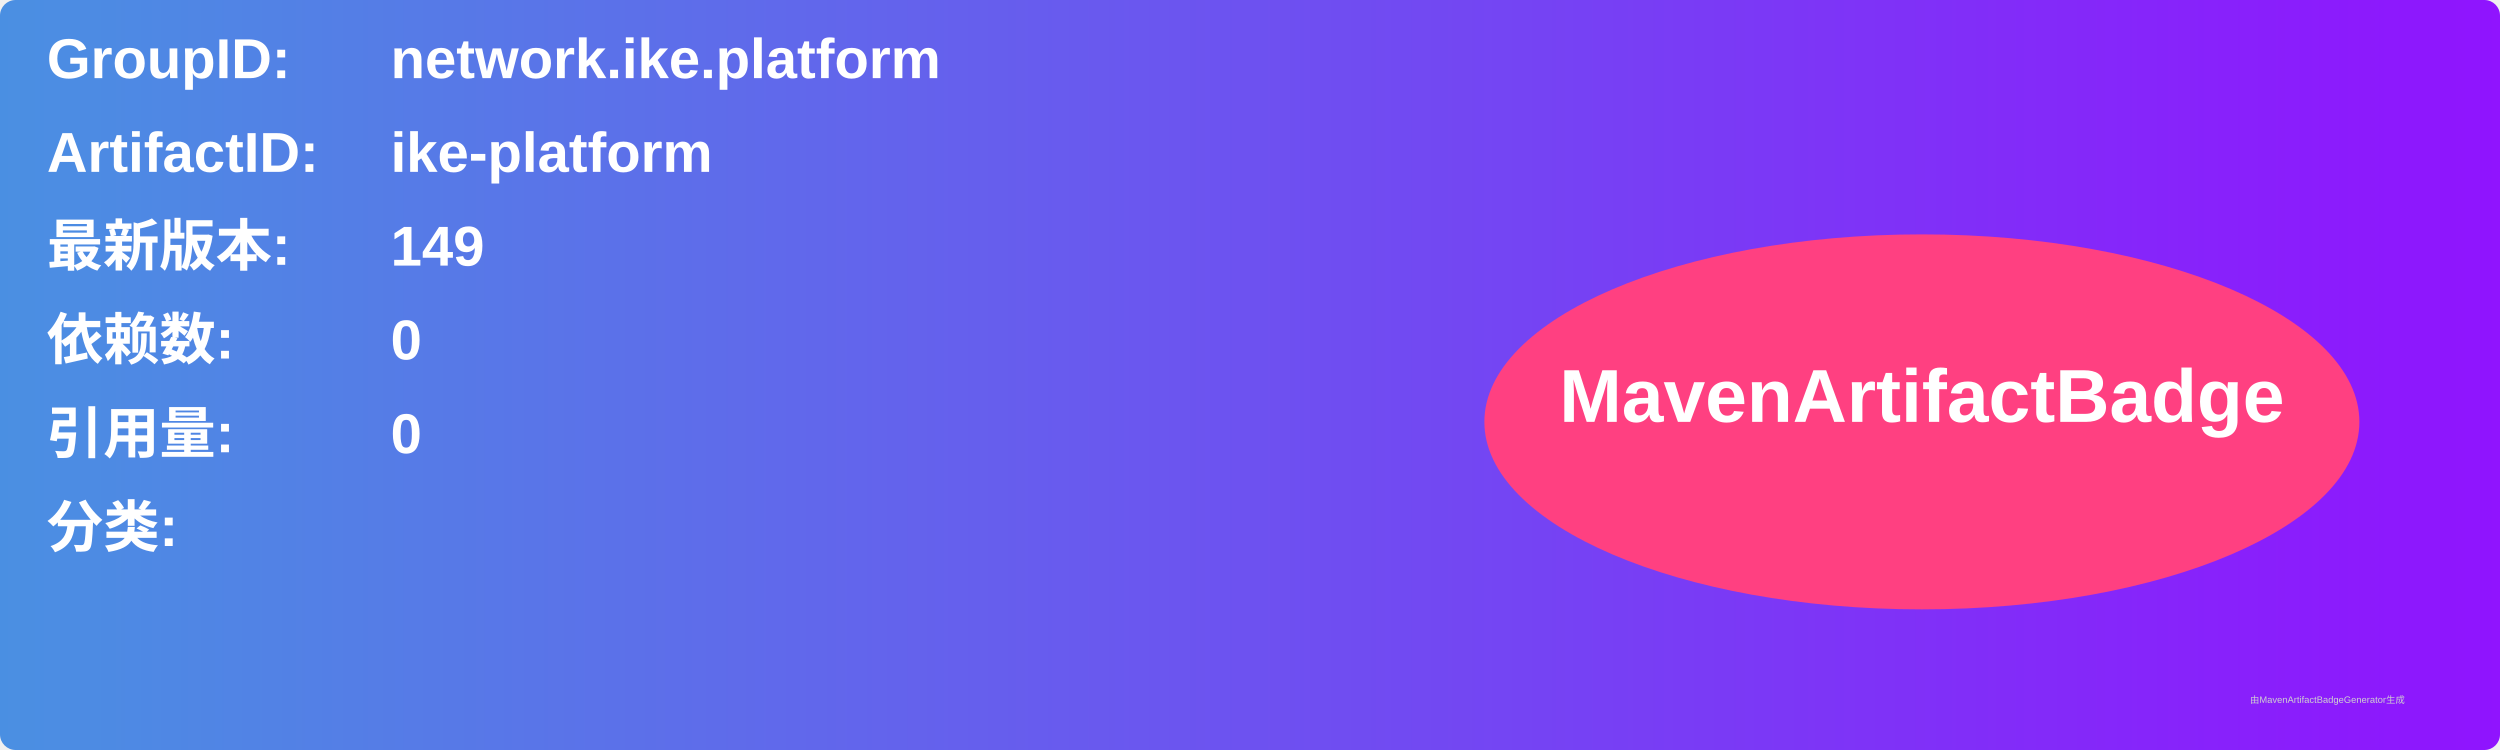
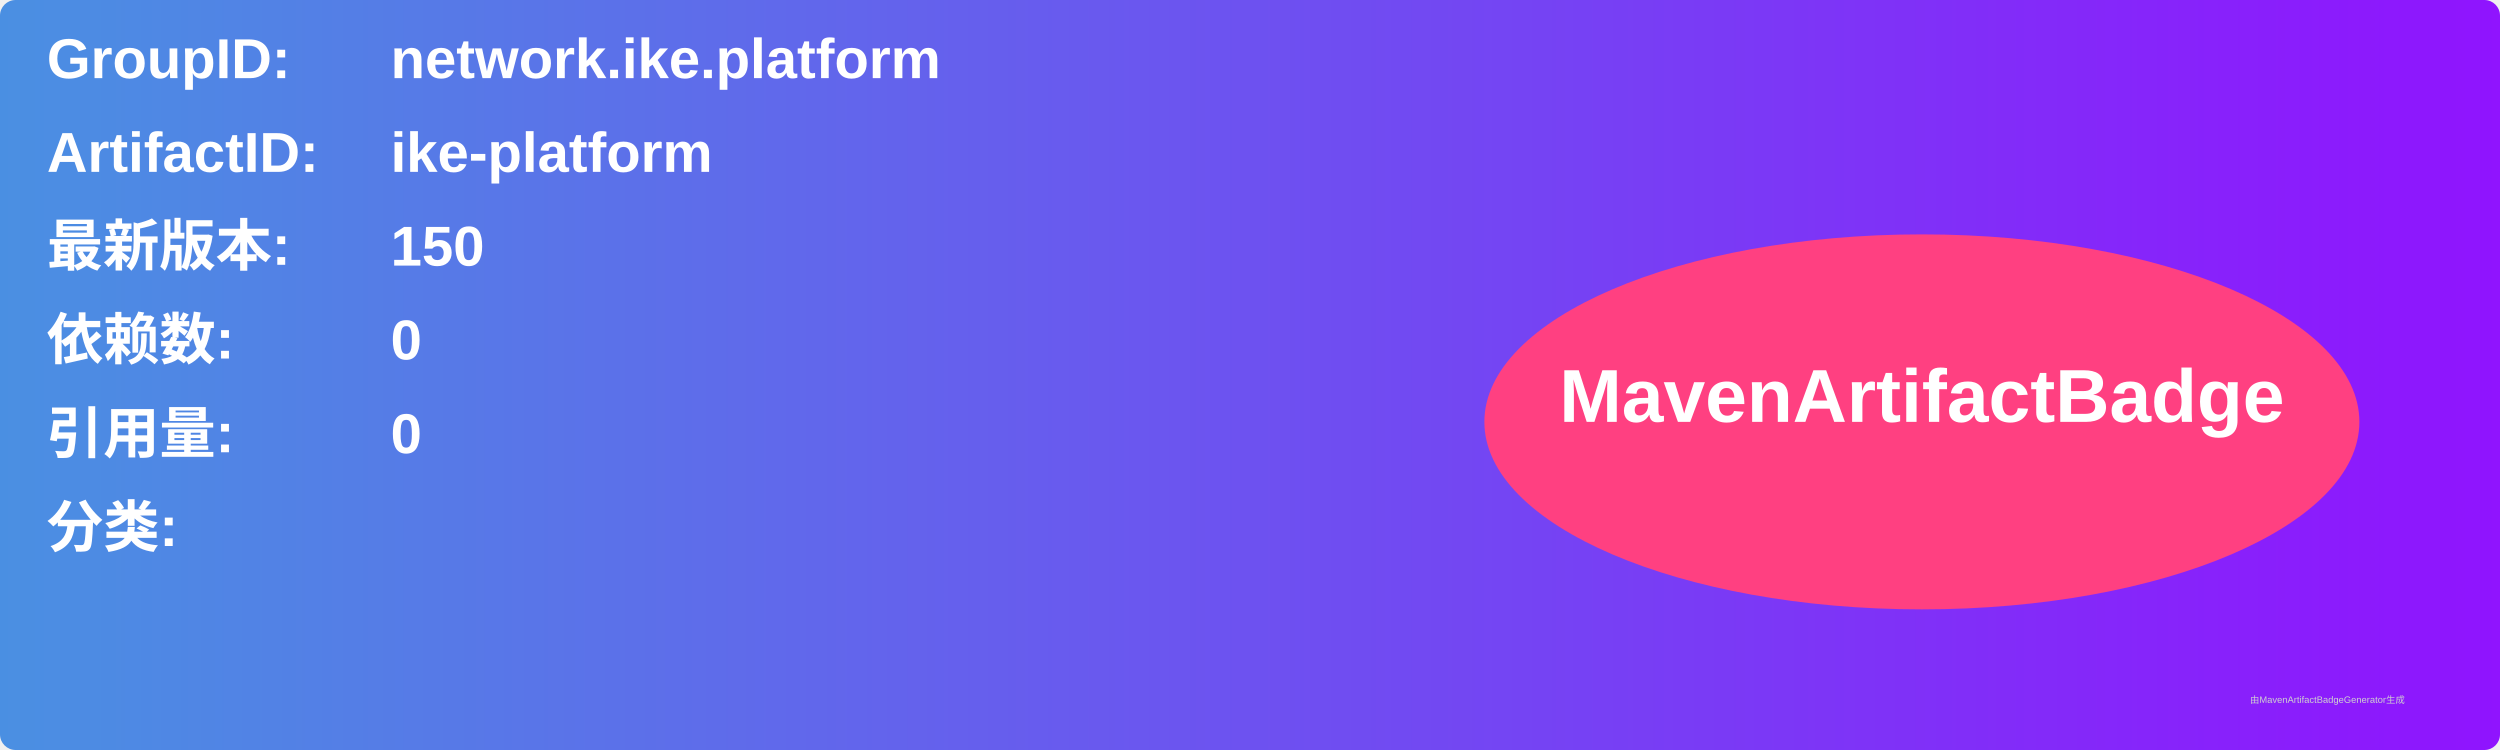
<svg xmlns="http://www.w3.org/2000/svg" width="800" height="240" viewBox="0 0 800 240">
  <linearGradient id="grad" x1="0%" y1="0%" x2="100%" y2="0%">
    <stop offset="0%" stop-color="#4a90e2" />
    <stop offset="100%" stop-color="#9013fe" />
  </linearGradient>
  <rect width="100%" height="100%" rx="5" ry="5" fill="url(#grad)" />
  <g transform="translate(15, 15)">
    <text x="0" y="10" font-family="Arial" font-size="18" fill="white" font-weight="bold" width="260">GroupID:</text>
    <text x="110" y="10" font-family="Arial" font-size="18" fill="white" font-weight="bold" width="460">network.ike.platform</text>
    <text x="0" y="40" font-family="Arial" font-size="18" fill="white" font-weight="bold" width="260">ArtifactID:</text>
    <text x="110" y="40" font-family="Arial" font-size="18" fill="white" font-weight="bold" width="460">ike-platform</text>
    <text x="0" y="70" font-family="Arial" font-size="18" fill="white" font-weight="bold">最新版本:</text>
    <text x="110" y="70" font-family="Arial" font-size="18" fill="white" font-weight="bold">
-       <tspan font-weight="bold">149</tspan>
+       <tspan font-weight="bold">150</tspan>
    </text>
    <text x="0" y="100" font-family="Arial" font-size="18" fill="white" font-weight="bold">依赖数: </text>
    <text x="110" y="100" font-family="Arial" font-size="18" fill="white">
      <tspan font-weight="bold">0</tspan>
    </text>
    <text x="0" y="130" font-family="Arial" font-size="18" fill="white" font-weight="bold">引用量: </text>
    <text x="110" y="130" font-family="Arial" font-size="18" fill="white">
      <tspan font-weight="bold">0</tspan>
    </text>
    <text x="0" y="160" font-family="Arial" font-size="18" fill="white" font-weight="bold">分类:</text>
    <text x="10" y="190" font-family="Arial" font-size="10" fill="white">
      <tspan font-weight="bold" />
    </text>
    <ellipse cx="600" cy="120" rx="140" ry="60" fill="#ff4081" />
    <text x="600" y="120" text-anchor="middle" font-family="Arial" font-size="24" fill="white" font-weight="bold">MavenArtifactBadge</text>
  </g>
  <text x="720" y="225" font-family="Arial" font-size="3" fill="#d0d0d0">由MavenArtifactBadgeGenerator生成</text>
</svg>
